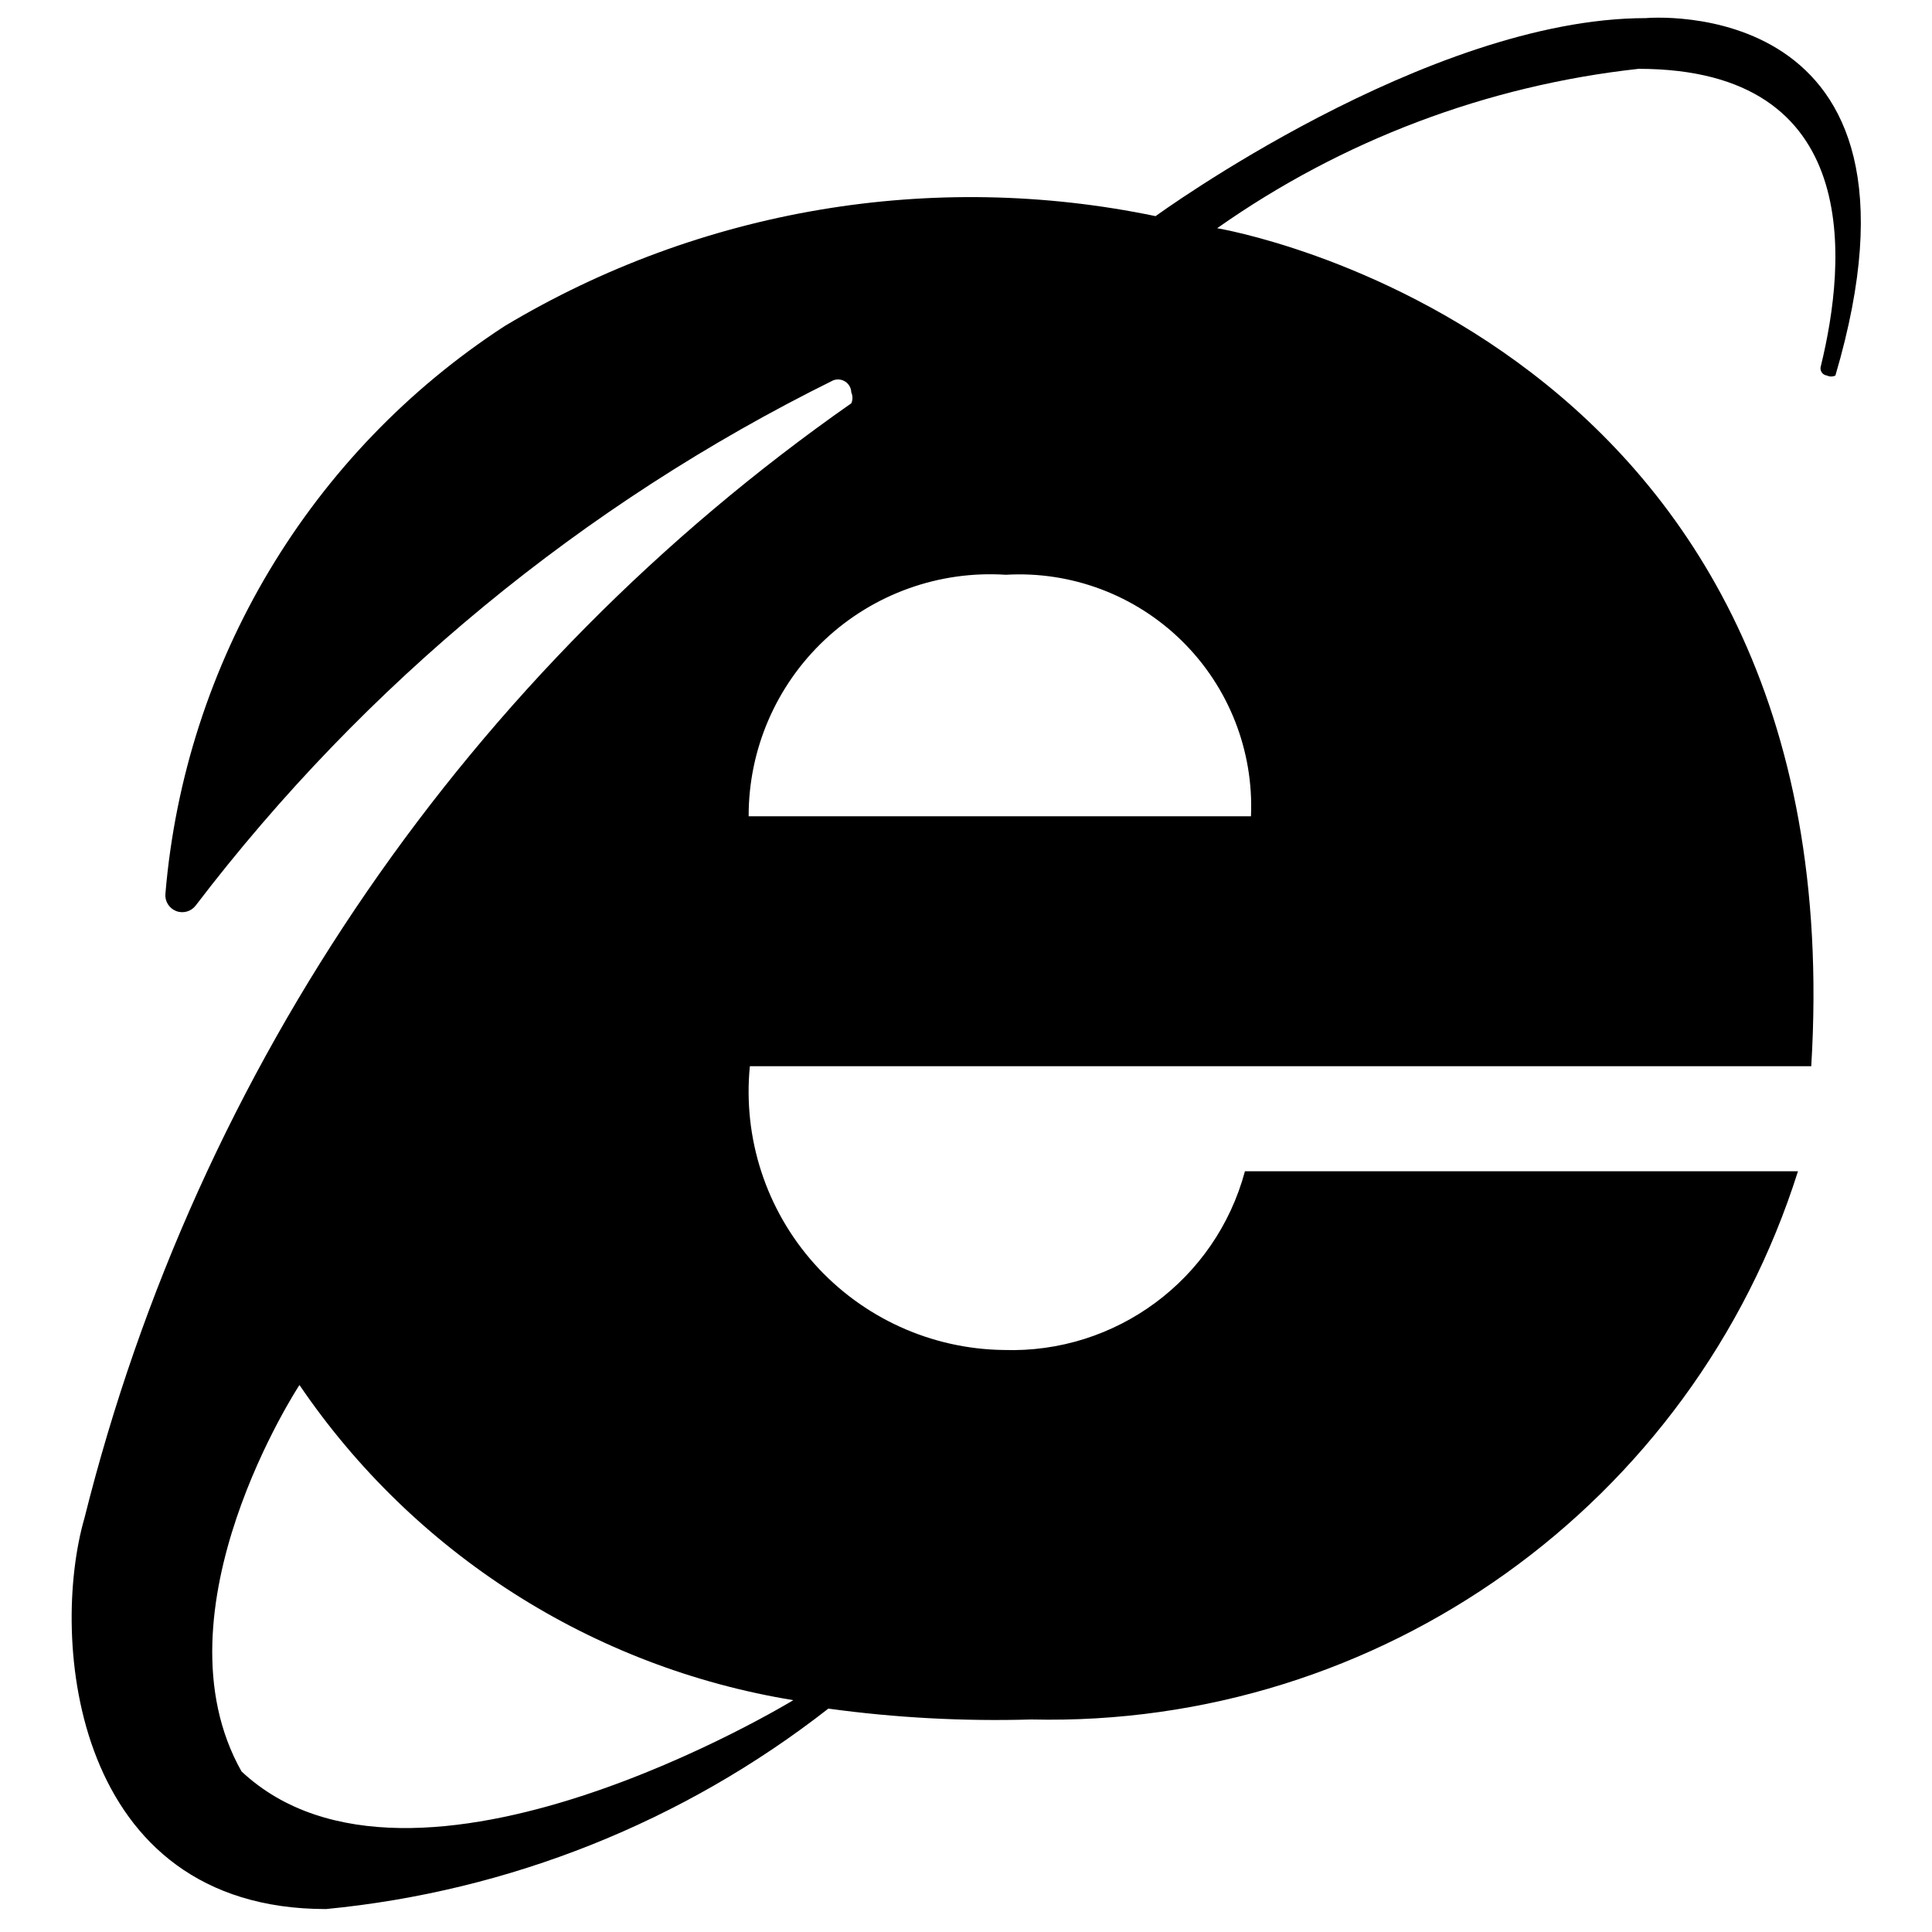
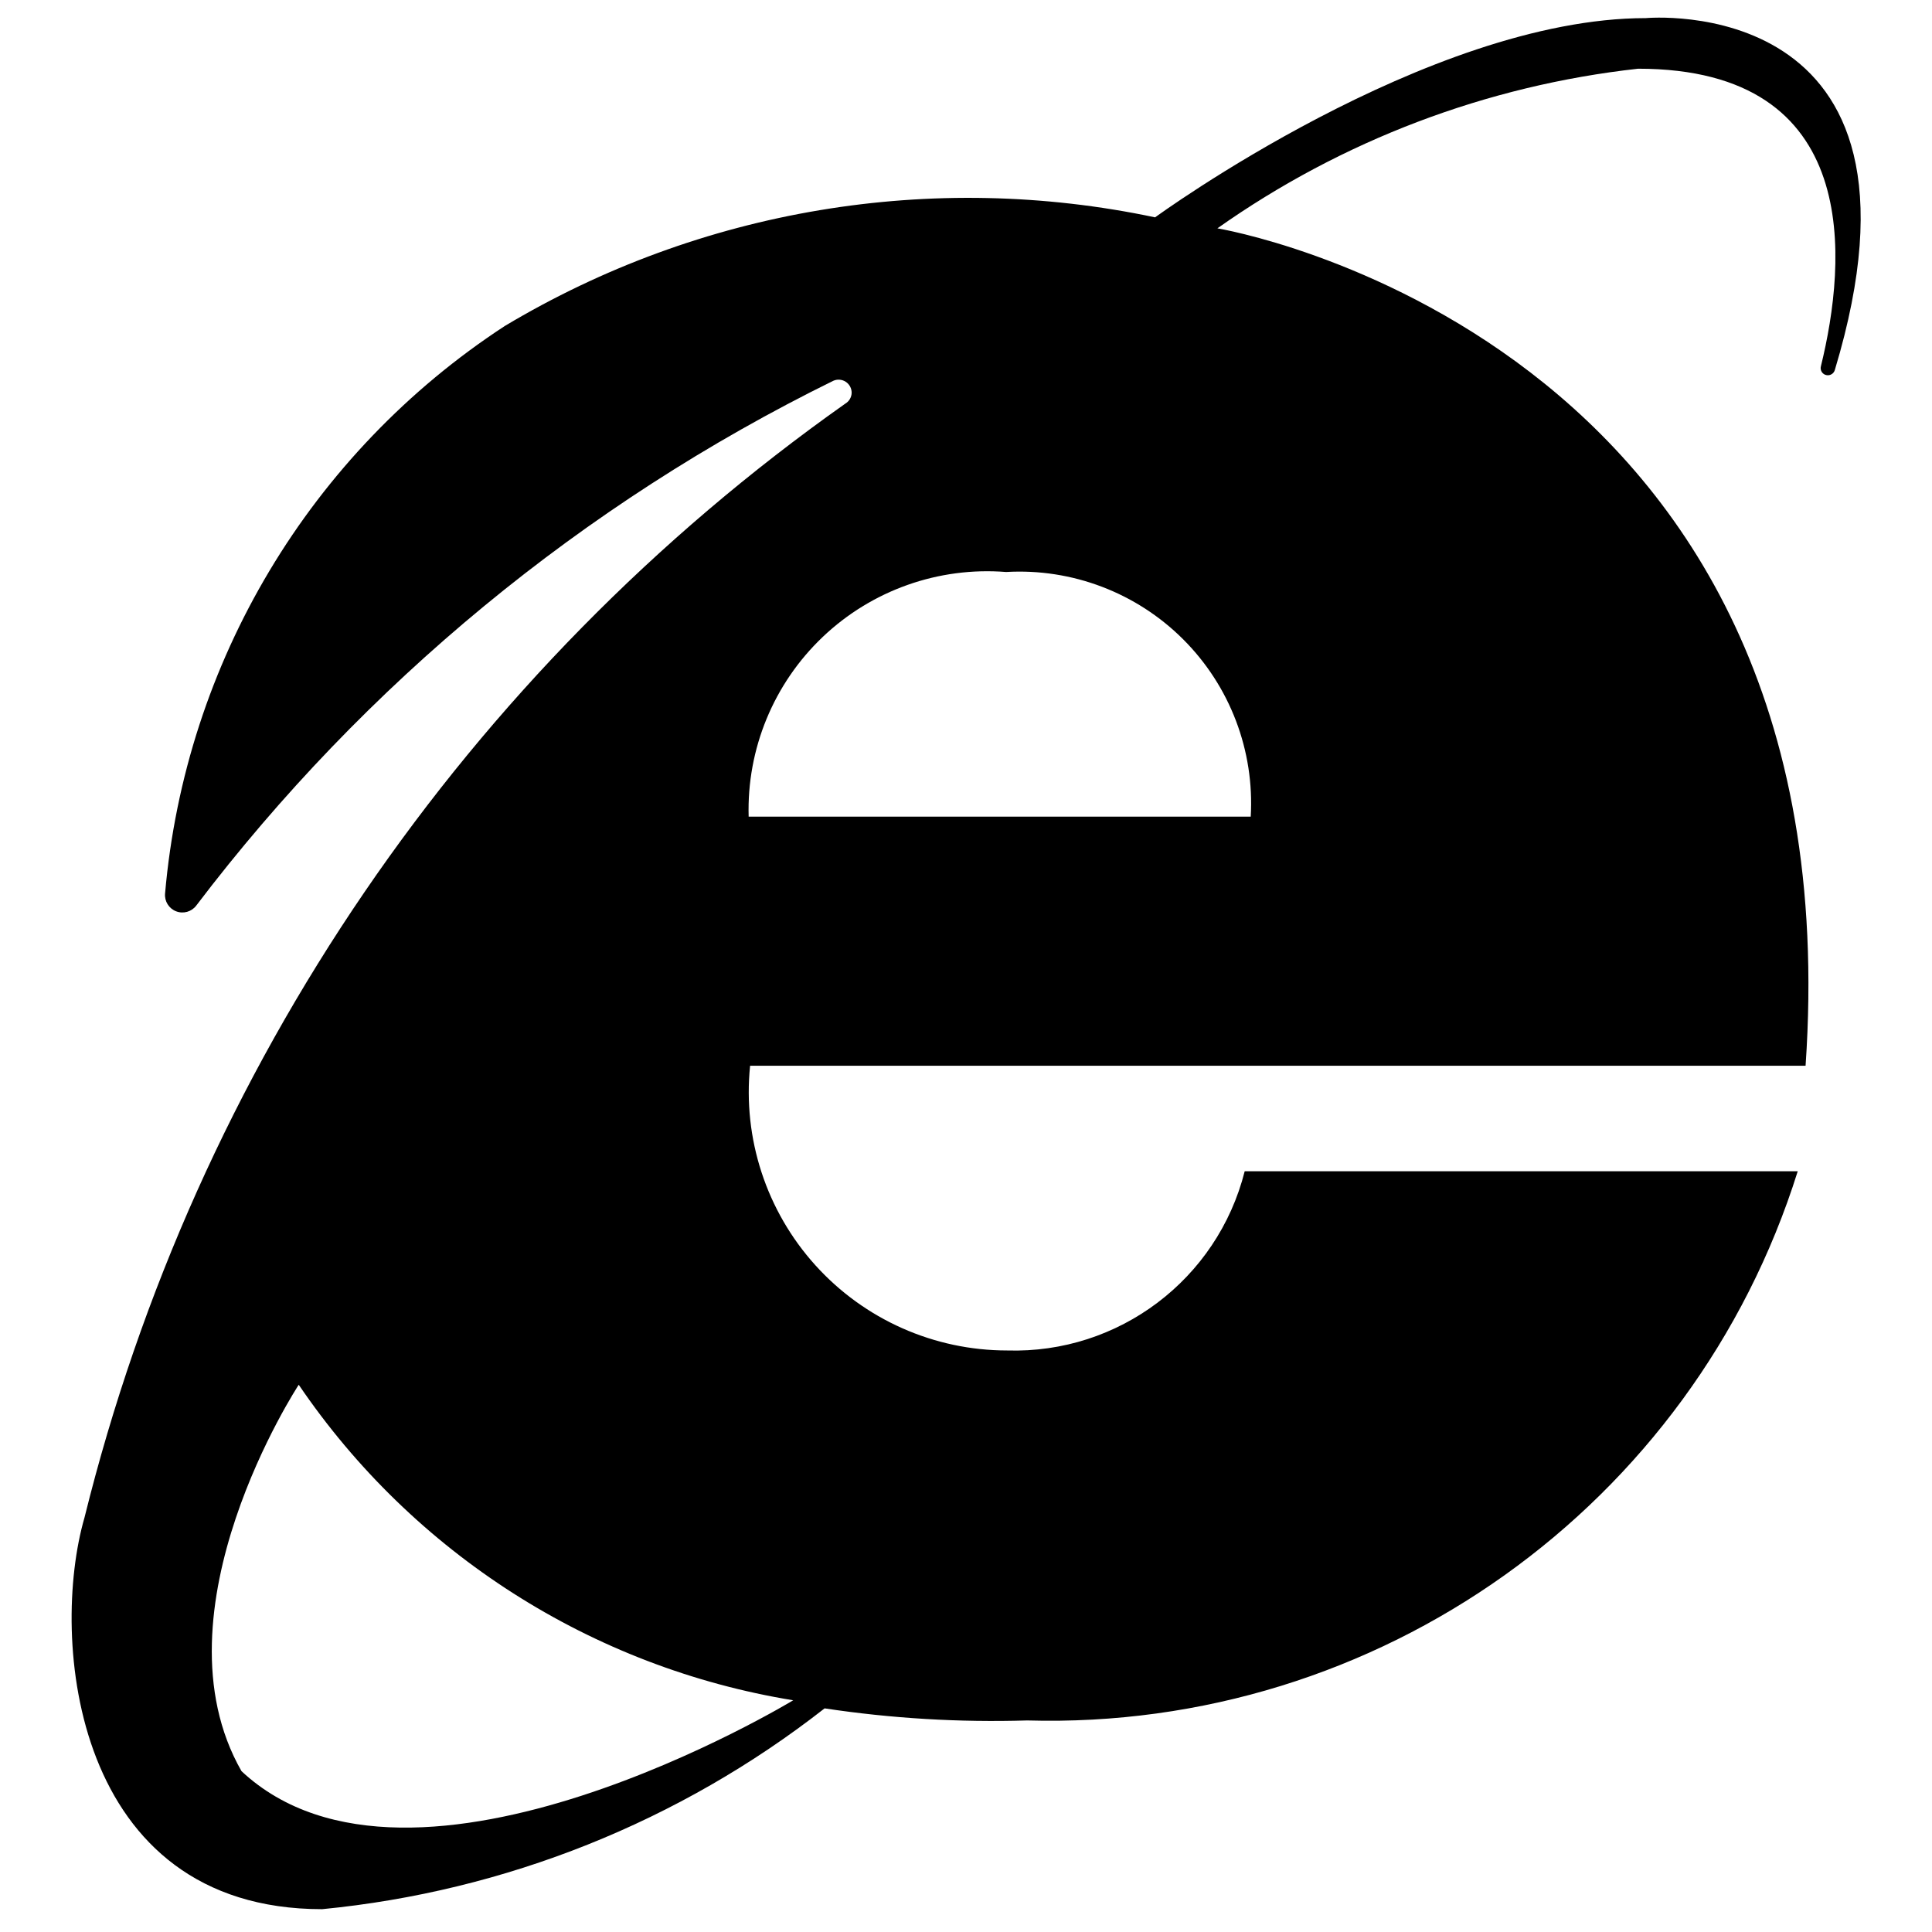
<svg xmlns="http://www.w3.org/2000/svg" id="Layer_1" data-name="Layer 1" viewBox="0 0 16 16">
-   <path d="M10.08,1.89A7.48,7.48,0,0,1,13.57.57c1.87,0,1.72,1.6,1.51,2.46a.06.06,0,0,0,.05.08h0a.08.08,0,0,0,.07,0C16.14-.08,13.63.15,13.63.15c-1.81,0-4.06,1.64-4.06,1.64a7.51,7.51,0,0,0-5.39.91A6.23,6.23,0,0,0,1.37,7.4a.14.14,0,0,0,.25.1A15,15,0,0,1,6.9,3.15a.11.11,0,0,1,.15.1h0a.11.11,0,0,1,0,.09A16,16,0,0,0,.7,12.57c-.29,1-.1,3.24,2,3.24a8,8,0,0,0,4.16-1.66,10.22,10.22,0,0,0,1.68.09A6.5,6.5,0,0,0,14.89,9.7H10.31a2,2,0,0,1-2,1.48A2.14,2.14,0,0,1,6.21,8.83H15C15.37,2.76,10.08,1.89,10.08,1.89ZM6.57,14.08S3.42,16,2,14.67c-.75-1.33.48-3.2.48-3.2A6.14,6.14,0,0,0,6.57,14.08Zm3.79-7.32H6.2a2,2,0,0,1,2.13-2A1.92,1.92,0,0,1,10.36,6.76Z" />
+   <path d="M10.082,1.891A7.467,7.467,0,0,1,13.566.569c1.871,0,1.726,1.6,1.514,2.464a.059.059,0,0,0,.048.074h0a.06.06,0,0,0,.067-.042C16.145-.085,13.63.15,13.63.15,11.824.15,9.566,1.8,9.566,1.8a7.478,7.478,0,0,0-5.386.9A6.262,6.262,0,0,0,1.367,7.4a.144.144,0,0,0,.258.1A14.858,14.858,0,0,1,6.9,3.154a.108.108,0,0,1,.153.1v0A.107.107,0,0,1,7,3.343,16,16,0,0,0,.7,12.567c-.29,1-.1,3.244,1.968,3.244a8.015,8.015,0,0,0,4.161-1.663,9.343,9.343,0,0,0,1.677.1A6.494,6.494,0,0,0,14.888,9.7h-4.58a1.966,1.966,0,0,1-1.967,1.484A2.14,2.14,0,0,1,6.212,8.826h8.741C15.372,2.762,10.082,1.891,10.082,1.891ZM6.569,14.081S3.418,15.993,2,14.668c-.757-1.325.474-3.2.474-3.2A6.147,6.147,0,0,0,6.569,14.081Zm3.789-7.318H6.2A1.976,1.976,0,0,1,8.332,4.737,1.918,1.918,0,0,1,10.358,6.763Z" />
</svg>
